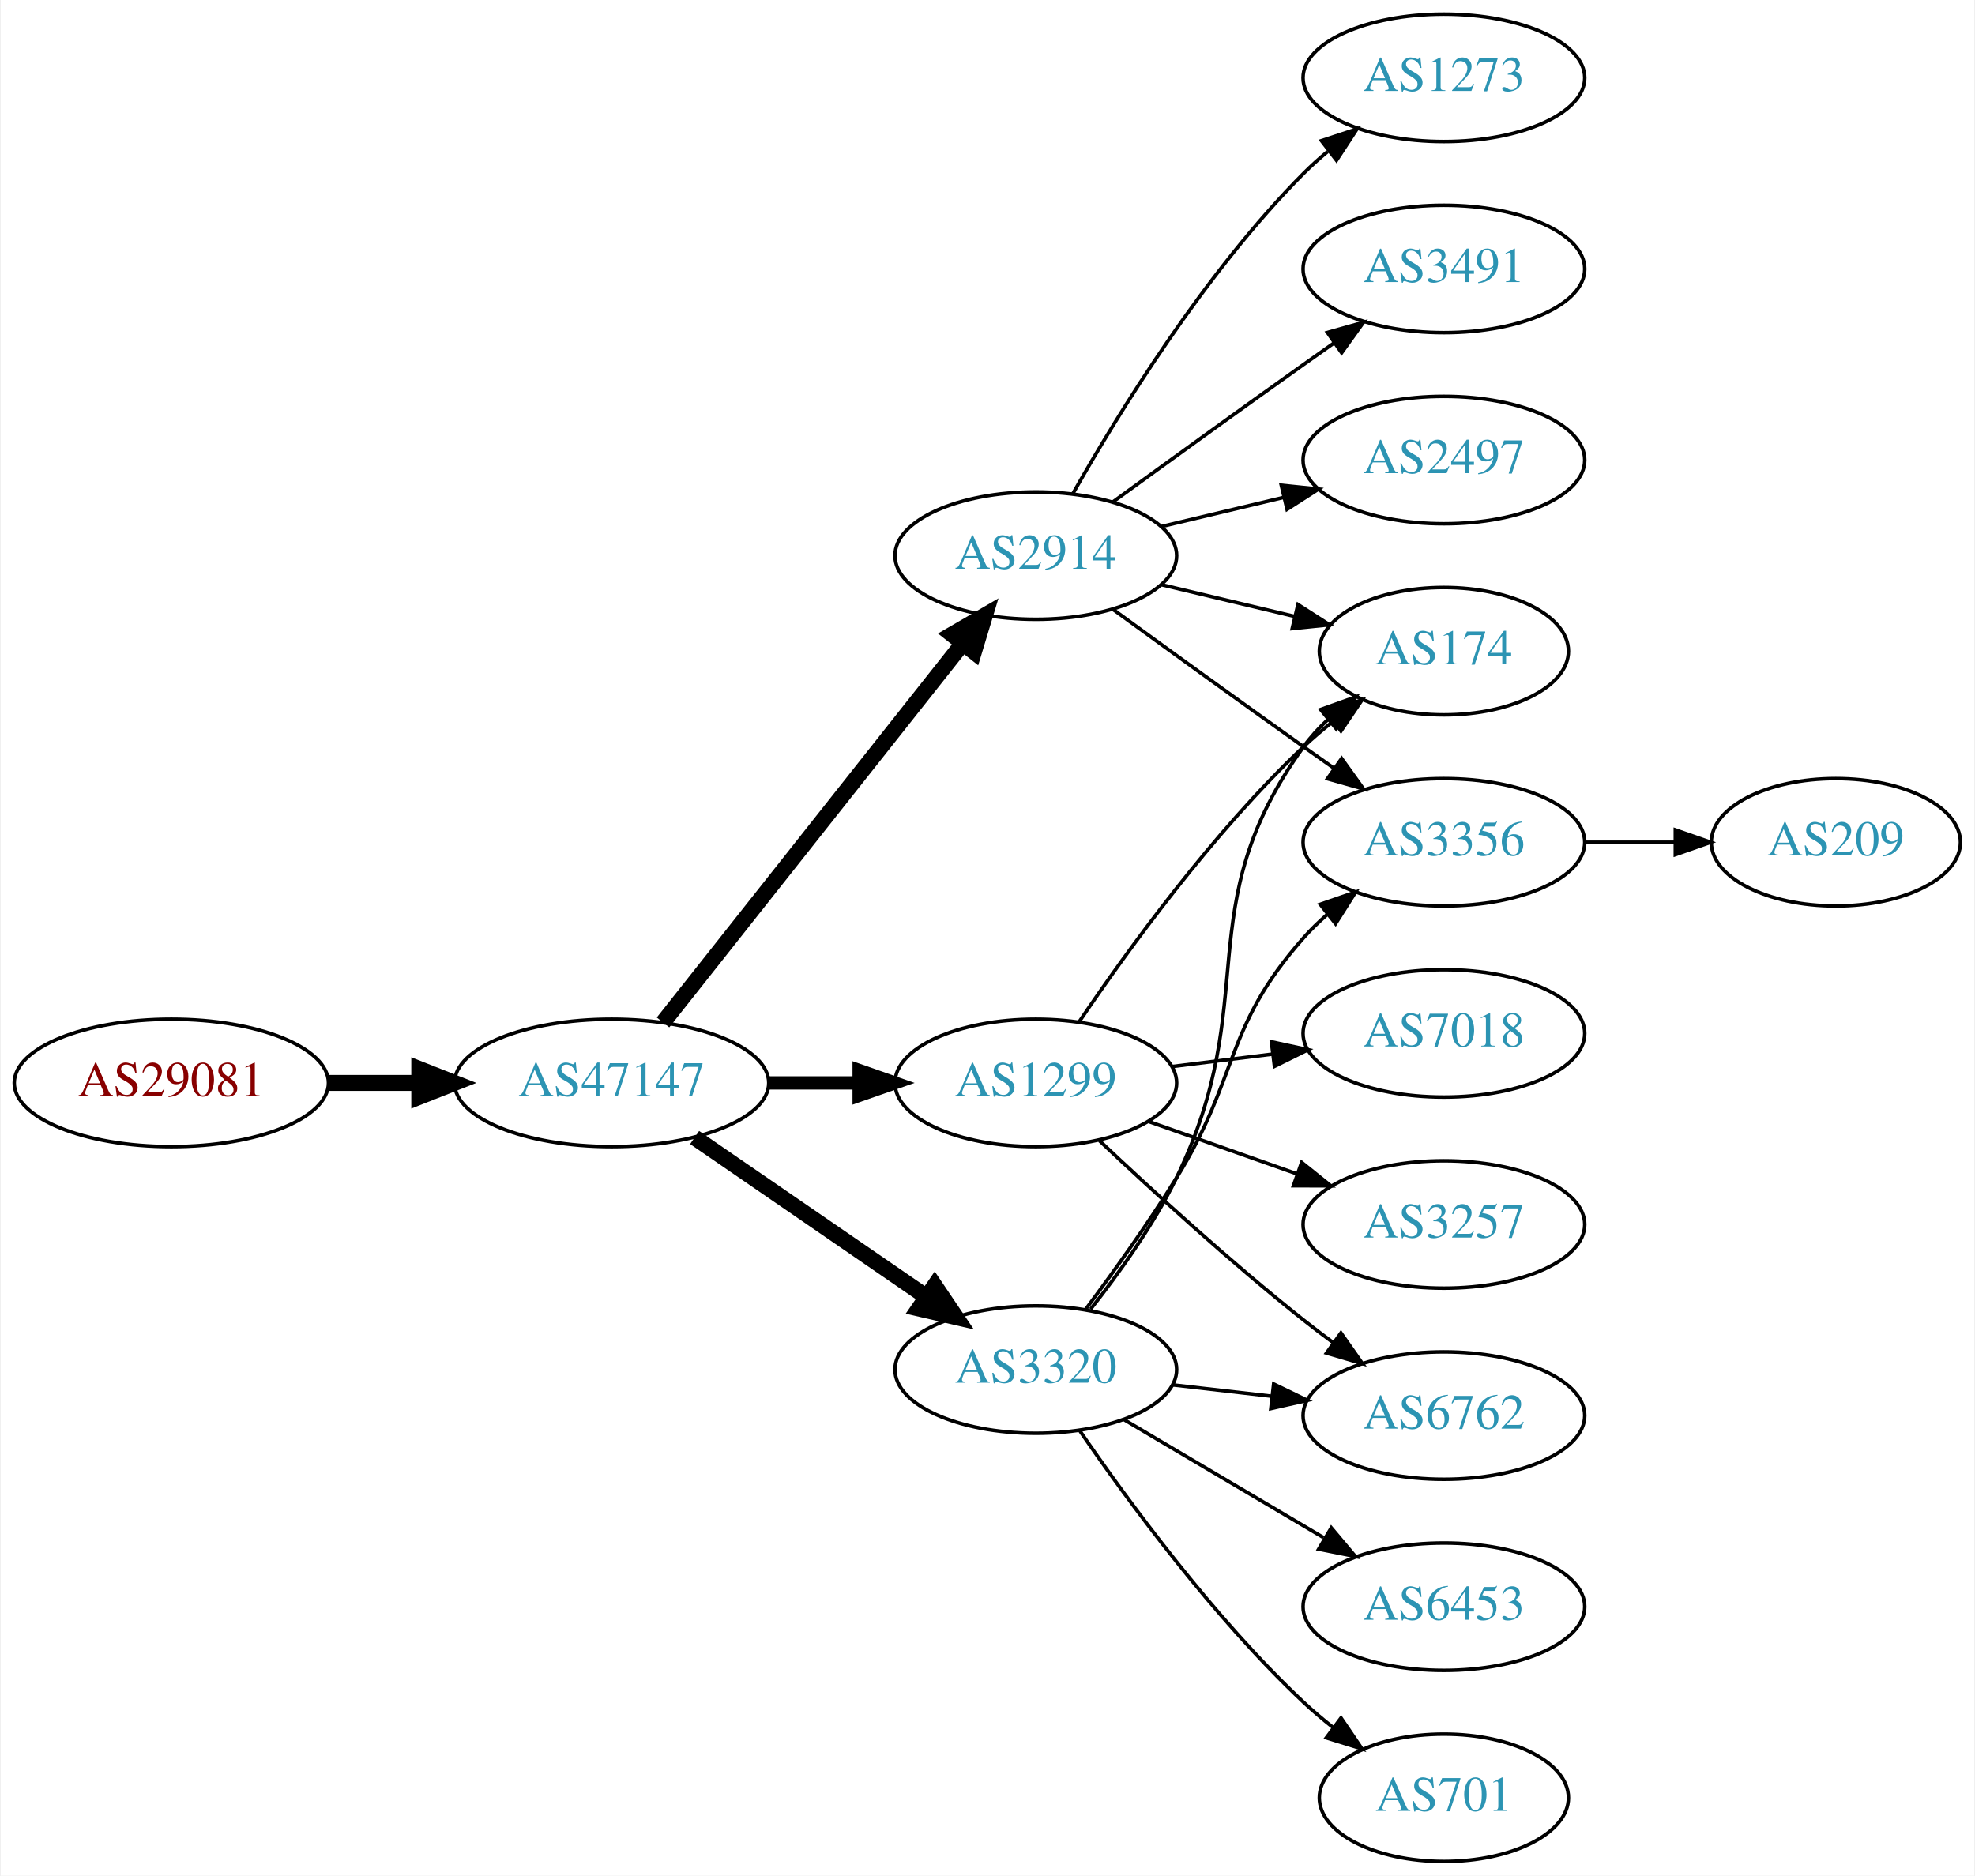
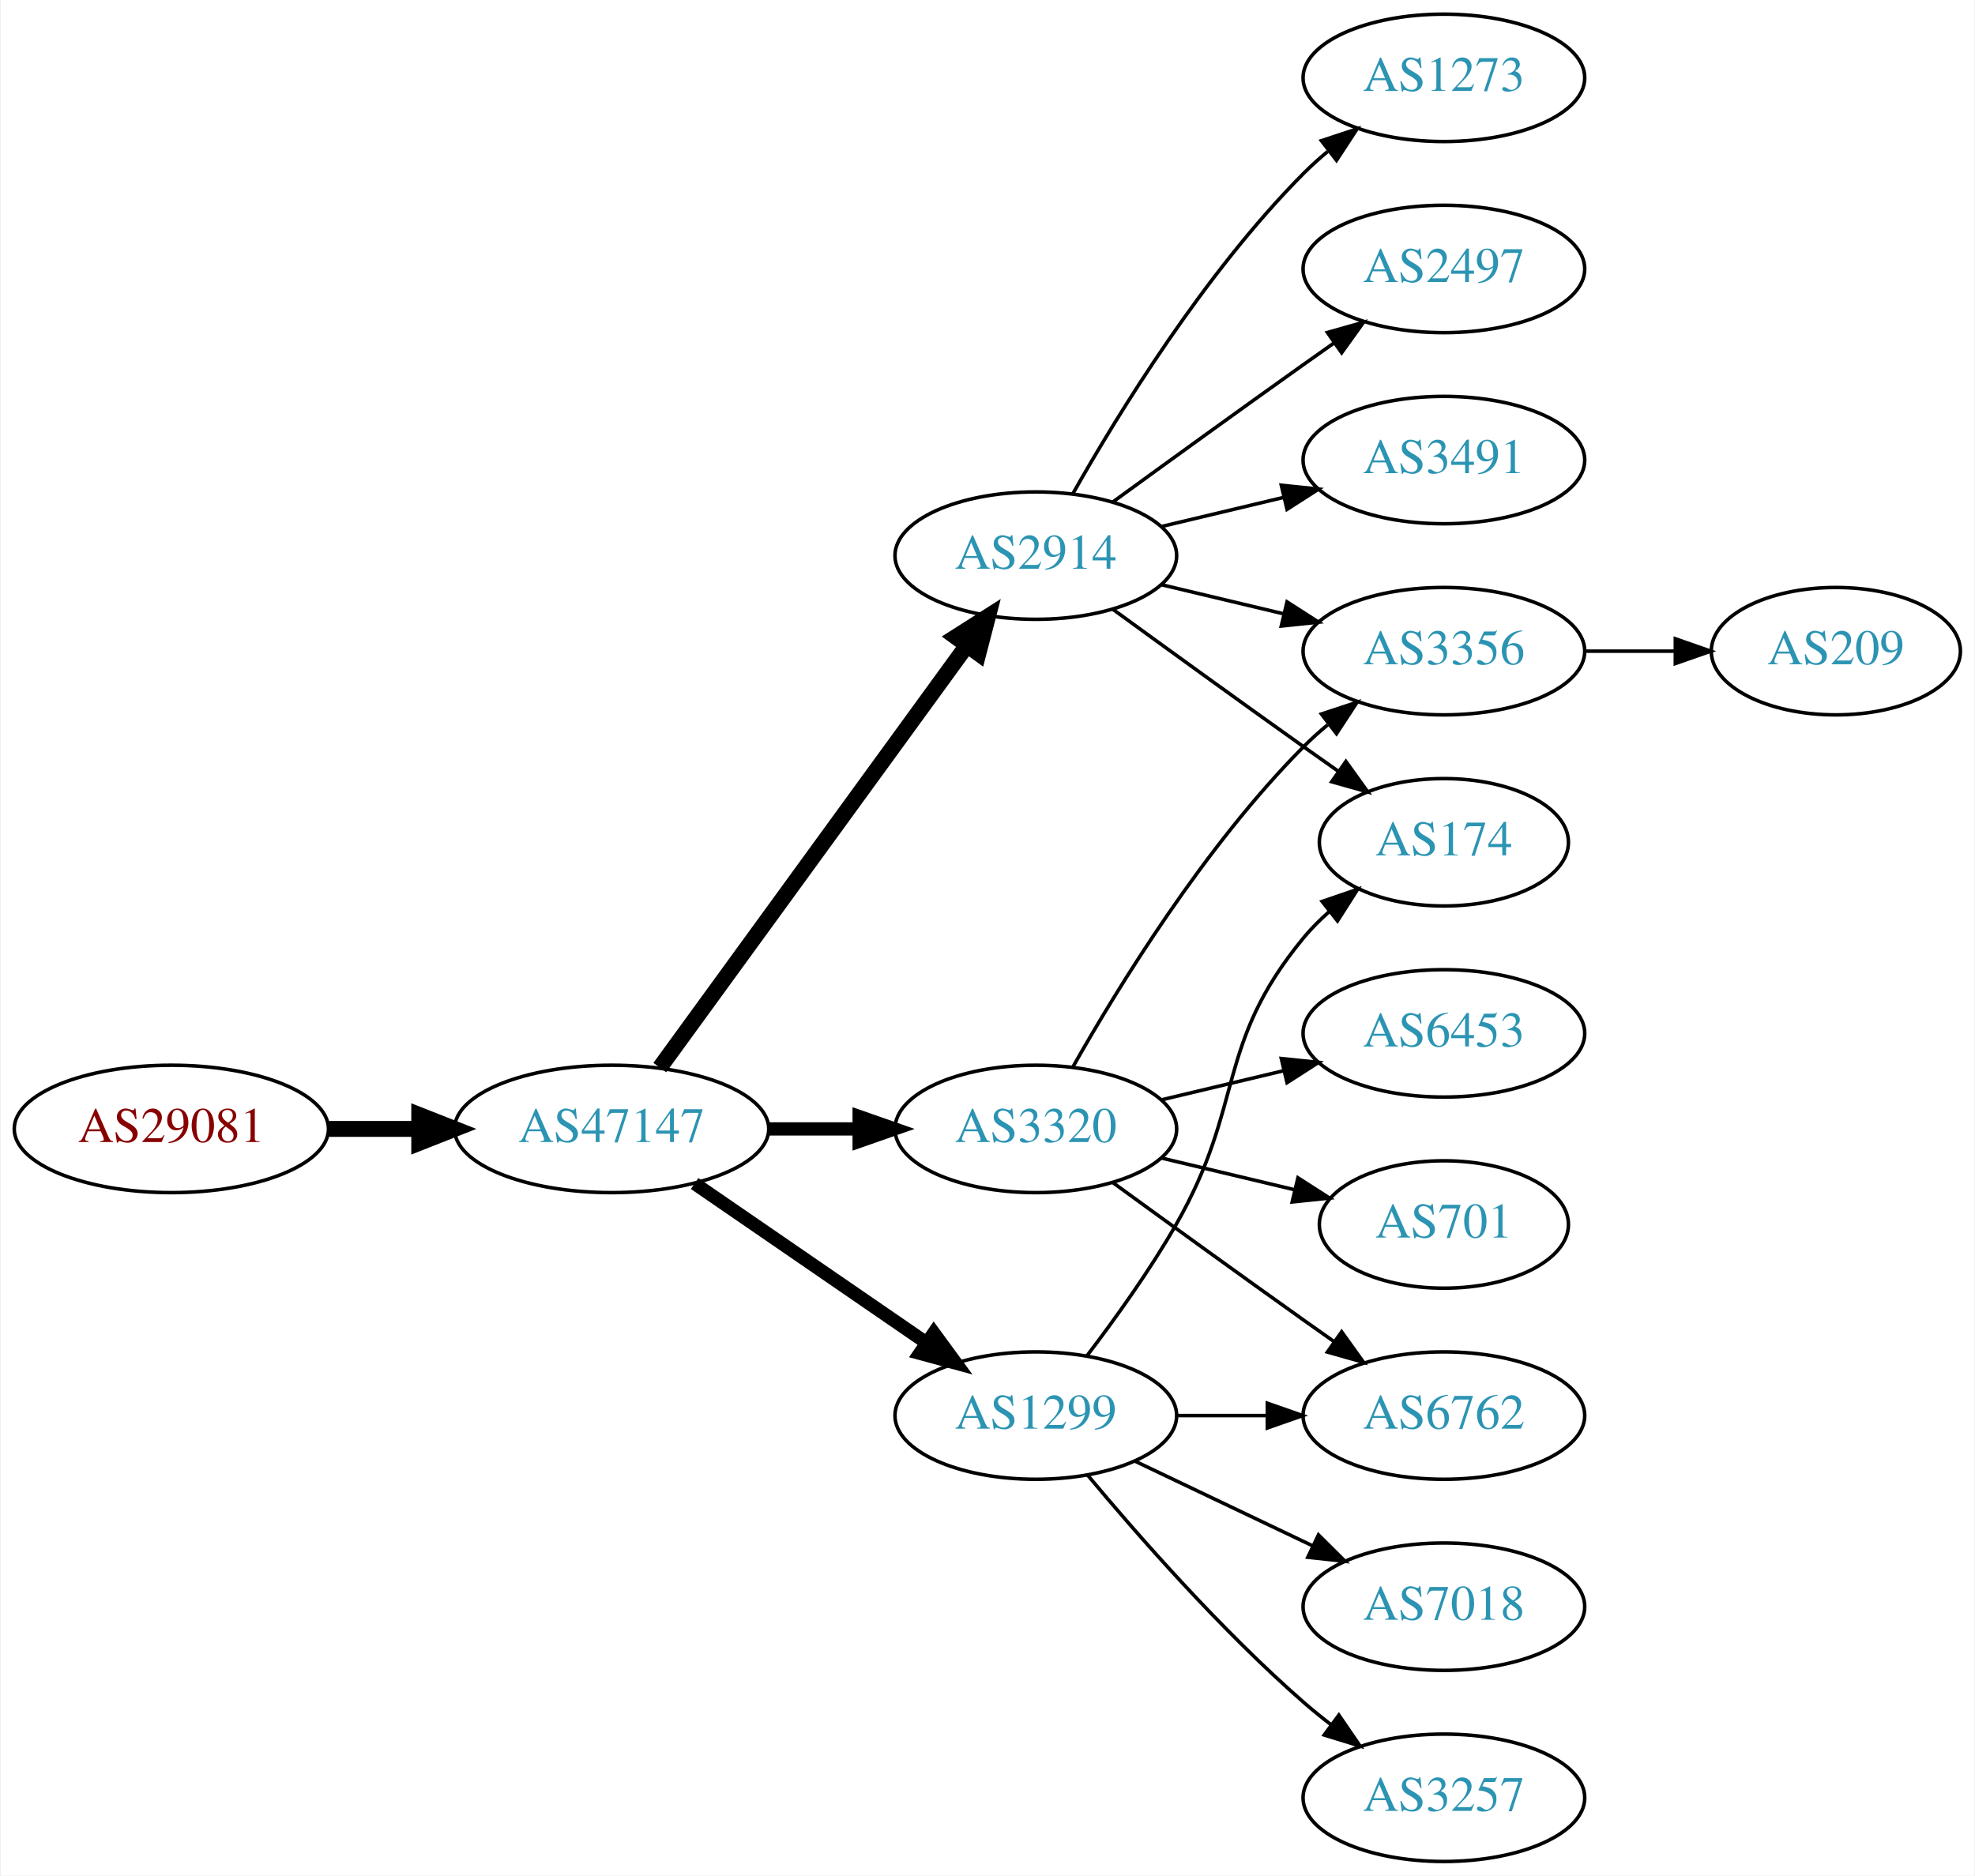
<svg xmlns="http://www.w3.org/2000/svg" xmlns:xlink="http://www.w3.org/1999/xlink" width="558pt" height="530pt" viewBox="0.00 0.00 557.56 530.00">
  <g id="graph0" class="graph" transform="scale(1 1) rotate(0) translate(4 526)">
    <polygon fill="white" stroke="none" points="-4,4 -4,-526 553.564,-526 553.564,4 -4,4" />
    <g id="node1" class="node">
      <g id="a_node1">
        <a xlink:href="/asn/29081" xlink:title="AS29081 ~ WVNET-AT-AS [AT]">
-           <ellipse fill="#ffffff" stroke="black" cx="44.196" cy="-220" rx="44.393" ry="18" />
-           <text text-anchor="middle" x="44.196" y="-216.3" font-family="Times,serif" font-size="14.00" fill="#880000">AS29081</text>
+           <ellipse fill="#ffffff" stroke="black" cx="44.196" cy="-207" rx="44.393" ry="18" />
+           <text text-anchor="middle" x="44.196" y="-203.3" font-family="Times,serif" font-size="14.00" fill="#880000">AS29081</text>
        </a>
      </g>
    </g>
    <g id="node2" class="node">
      <g id="a_node2">
        <a xlink:href="/asn/47147" xlink:title="AS47147 ~ ANEXIA Internetdienstleistungs GmbH [AT]">
-           <ellipse fill="#ffffff" stroke="black" cx="168.588" cy="-220" rx="44.393" ry="18" />
-           <text text-anchor="middle" x="168.588" y="-216.3" font-family="Times,serif" font-size="14.00" fill="#2c94b3">AS47147</text>
+           <ellipse fill="#ffffff" stroke="black" cx="168.588" cy="-207" rx="44.393" ry="18" />
+           <text text-anchor="middle" x="168.588" y="-203.3" font-family="Times,serif" font-size="14.00" fill="#2c94b3">AS47147</text>
        </a>
      </g>
    </g>
    <g id="edge1" class="edge">
-       <path fill="none" stroke="black" stroke-width="4.5" d="M88.692,-220C96.898,-220 105.569,-220 114.041,-220" />
-       <polygon fill="black" stroke="black" stroke-width="4.5" points="114.233,-223.938 124.233,-220 114.233,-216.063 114.233,-223.938" />
+       <path fill="none" stroke="black" stroke-width="4.5" d="M88.692,-207C96.898,-207 105.569,-207 114.041,-207" />
+       <polygon fill="black" stroke="black" stroke-width="4.5" points="114.233,-210.938 124.233,-207 114.233,-203.063 114.233,-210.938" />
    </g>
    <g id="node3" class="node">
      <g id="a_node3">
+         <a xlink:href="/asn/1299" xlink:title="AS1299 ~ Telia Carrier [EU]">
+           <ellipse fill="#ffffff" stroke="black" cx="288.431" cy="-126" rx="39.794" ry="18" />
+           <text text-anchor="middle" x="288.431" y="-122.3" font-family="Times,serif" font-size="14.00" fill="#2c94b3">AS1299</text>
+         </a>
+       </g>
+     </g>
+     <g id="edge2" class="edge">
+       <path fill="none" stroke="black" stroke-width="3.75" d="M192.031,-191.574C210.612,-178.802 237.173,-160.545 257.553,-146.537" />
+       <polygon fill="black" stroke="black" stroke-width="3.75" points="259.609,-149.371 265.867,-140.822 255.643,-143.602 259.609,-149.371" />
+     </g>
+     <g id="node4" class="node">
+       <g id="a_node4">
        <a xlink:href="/asn/2914" xlink:title="AS2914 ~ NTT America, Inc. [US]">
          <ellipse fill="#ffffff" stroke="black" cx="288.431" cy="-369" rx="39.794" ry="18" />
          <text text-anchor="middle" x="288.431" y="-365.3" font-family="Times,serif" font-size="14.00" fill="#2c94b3">AS2914</text>
        </a>
      </g>
    </g>
-     <g id="edge2" class="edge">
-       <path fill="none" stroke="black" stroke-width="4.5" d="M183.106,-237.092C203.884,-263.364 243.775,-313.802 267.757,-344.125" />
-       <polygon fill="black" stroke="black" stroke-width="4.5" points="264.779,-346.706 274.07,-352.107 270.955,-341.821 264.779,-346.706" />
-     </g>
-     <g id="node4" class="node">
-       <g id="a_node4">
-         <a xlink:href="/asn/1299" xlink:title="AS1299 ~ Telia Carrier [EU]">
-           <ellipse fill="#ffffff" stroke="black" cx="288.431" cy="-220" rx="39.794" ry="18" />
-           <text text-anchor="middle" x="288.431" y="-216.3" font-family="Times,serif" font-size="14.00" fill="#2c94b3">AS1299</text>
-         </a>
-       </g>
-     </g>
    <g id="edge3" class="edge">
-       <path fill="none" stroke="black" stroke-width="3.75" d="M212.799,-220C221.112,-220 229.875,-220 238.357,-220" />
-       <polygon fill="black" stroke="black" stroke-width="3.75" points="238.516,-223.5 248.516,-220 238.516,-216.5 238.516,-223.5" />
+       <path fill="none" stroke="black" stroke-width="4.5" d="M182.199,-224.337C203.02,-252.96 244.683,-310.233 268.871,-343.486" />
+       <polygon fill="black" stroke="black" stroke-width="4.5" points="265.844,-346.017 274.91,-351.788 272.212,-341.385 265.844,-346.017" />
    </g>
    <g id="node5" class="node">
      <g id="a_node5">
        <a xlink:href="/asn/3320" xlink:title="AS3320 ~ DTAG [DE]">
-           <ellipse fill="#ffffff" stroke="black" cx="288.431" cy="-139" rx="39.794" ry="18" />
-           <text text-anchor="middle" x="288.431" y="-135.3" font-family="Times,serif" font-size="14.00" fill="#2c94b3">AS3320</text>
+           <ellipse fill="#ffffff" stroke="black" cx="288.431" cy="-207" rx="39.794" ry="18" />
+           <text text-anchor="middle" x="288.431" y="-203.3" font-family="Times,serif" font-size="14.00" fill="#2c94b3">AS3320</text>
        </a>
      </g>
    </g>
    <g id="edge4" class="edge">
-       <path fill="none" stroke="black" stroke-width="4.5" d="M192.031,-204.574C210.612,-191.802 237.173,-173.545 257.553,-159.537" />
-       <polygon fill="black" stroke="black" stroke-width="4.5" points="259.856,-162.731 265.867,-153.822 255.396,-156.242 259.856,-162.731" />
+       <path fill="none" stroke="black" stroke-width="3.75" d="M212.799,-207C221.112,-207 229.875,-207 238.357,-207" />
+       <polygon fill="black" stroke="black" stroke-width="3.75" points="238.516,-210.5 248.516,-207 238.516,-203.5 238.516,-210.5" />
    </g>
    <g id="node6" class="node">
      <g id="a_node6">
+         <a xlink:href="/asn/174" xlink:title="AS174 ~ Cogent Communications [US]">
+           <ellipse fill="#ffffff" stroke="black" cx="403.724" cy="-288" rx="35.194" ry="18" />
+           <text text-anchor="middle" x="403.724" y="-284.3" font-family="Times,serif" font-size="14.00" fill="#2c94b3">AS174</text>
+         </a>
+       </g>
+     </g>
+     <g id="edge5" class="edge">
+       <path fill="none" stroke="black" d="M302.892,-142.913C310.785,-153.27 320.634,-166.992 328.077,-180 347.642,-214.194 339.013,-230.606 364.077,-261 366.212,-263.589 368.655,-266.041 371.251,-268.334" />
+       <polygon fill="black" stroke="black" points="369.329,-271.275 379.35,-274.712 373.66,-265.775 369.329,-271.275" />
+     </g>
+     <g id="node7" class="node">
+       <g id="a_node7">
+         <a xlink:href="/asn/7018" xlink:title="AS7018 ~ AT&amp;T Services, Inc. [US]">
+           <ellipse fill="#ffffff" stroke="black" cx="403.724" cy="-72" rx="39.794" ry="18" />
+           <text text-anchor="middle" x="403.724" y="-68.3" font-family="Times,serif" font-size="14.00" fill="#2c94b3">AS7018</text>
+         </a>
+       </g>
+     </g>
+     <g id="edge6" class="edge">
+       <path fill="none" stroke="black" d="M316.567,-113.066C331.561,-105.919 350.382,-96.948 366.605,-89.215" />
+       <polygon fill="black" stroke="black" points="368.288,-92.291 375.809,-84.829 365.276,-85.972 368.288,-92.291" />
+     </g>
+     <g id="node8" class="node">
+       <g id="a_node8">
+         <a xlink:href="/asn/3257" xlink:title="AS3257 ~ GTT [DE]">
+           <ellipse fill="#ffffff" stroke="black" cx="403.724" cy="-18" rx="39.794" ry="18" />
+           <text text-anchor="middle" x="403.724" y="-14.3" font-family="Times,serif" font-size="14.00" fill="#2c94b3">AS3257</text>
+         </a>
+       </g>
+     </g>
+     <g id="edge7" class="edge">
+       <path fill="none" stroke="black" d="M303.061,-109.183C317.343,-92.071 340.89,-65.255 364.077,-45 366.543,-42.846 369.182,-40.706 371.879,-38.628" />
+       <polygon fill="black" stroke="black" points="374.052,-41.375 380.033,-32.63 369.904,-35.736 374.052,-41.375" />
+     </g>
+     <g id="node9" class="node">
+       <g id="a_node9">
+         <a xlink:href="/asn/6762" xlink:title="AS6762 ~ TELECOM ITALIA SPARKLE S.p.A. [IT]">
+           <ellipse fill="#ffffff" stroke="black" cx="403.724" cy="-126" rx="39.794" ry="18" />
+           <text text-anchor="middle" x="403.724" y="-122.3" font-family="Times,serif" font-size="14.00" fill="#2c94b3">AS6762</text>
+         </a>
+       </g>
+     </g>
+     <g id="edge8" class="edge">
+       <path fill="none" stroke="black" d="M328.103,-126C336.306,-126 345.07,-126 353.602,-126" />
+       <polygon fill="black" stroke="black" points="353.841,-129.5 363.841,-126 353.841,-122.5 353.841,-129.5" />
+     </g>
+     <g id="edge9" class="edge">
+       <path fill="none" stroke="black" d="M310.279,-353.778C325.213,-342.909 345.827,-327.975 364.077,-315 367.288,-312.718 370.657,-310.339 374.011,-307.982" />
+       <polygon fill="black" stroke="black" points="376.039,-310.834 382.222,-302.23 372.023,-305.101 376.039,-310.834" />
+     </g>
+     <g id="node10" class="node">
+       <g id="a_node10">
        <a xlink:href="/asn/1273" xlink:title="AS1273 ~ Vodafone Group PLC [EU]">
          <ellipse fill="#ffffff" stroke="black" cx="403.724" cy="-504" rx="39.794" ry="18" />
          <text text-anchor="middle" x="403.724" y="-500.3" font-family="Times,serif" font-size="14.00" fill="#2c94b3">AS1273</text>
        </a>
      </g>
    </g>
-     <g id="edge5" class="edge">
+     <g id="edge10" class="edge">
      <path fill="none" stroke="black" d="M298.891,-386.49C311.672,-409.096 336.105,-448.886 364.077,-477 366.188,-479.121 368.484,-481.188 370.87,-483.171" />
      <polygon fill="black" stroke="black" points="369.122,-486.242 379.185,-489.556 373.385,-480.69 369.122,-486.242" />
    </g>
-     <g id="node7" class="node">
-       <g id="a_node7">
-         <a xlink:href="/asn/174" xlink:title="AS174 ~ Cogent Communications [US]">
-           <ellipse fill="#ffffff" stroke="black" cx="403.724" cy="-342" rx="35.194" ry="18" />
-           <text text-anchor="middle" x="403.724" y="-338.3" font-family="Times,serif" font-size="14.00" fill="#2c94b3">AS174</text>
-         </a>
-       </g>
-     </g>
-     <g id="edge6" class="edge">
-       <path fill="none" stroke="black" d="M324.038,-360.752C335.833,-357.942 349.137,-354.771 361.405,-351.847" />
-       <polygon fill="black" stroke="black" points="362.494,-355.186 371.41,-349.463 360.871,-348.376 362.494,-355.186" />
-     </g>
-     <g id="node8" class="node">
-       <g id="a_node8">
-         <a xlink:href="/asn/3491" xlink:title="AS3491 ~ PCCW Global, Inc. [US]">
+     <g id="node11" class="node">
+       <g id="a_node11">
+         <a xlink:href="/asn/3356" xlink:title="AS3356 ~ Level 3 Parent, LLC [US]">
+           <ellipse fill="#ffffff" stroke="black" cx="403.724" cy="-342" rx="39.794" ry="18" />
+           <text text-anchor="middle" x="403.724" y="-338.3" font-family="Times,serif" font-size="14.00" fill="#2c94b3">AS3356</text>
+         </a>
+       </g>
+     </g>
+     <g id="edge11" class="edge">
+       <path fill="none" stroke="black" d="M324.038,-360.752C334.909,-358.162 347.064,-355.265 358.506,-352.538" />
+       <polygon fill="black" stroke="black" points="359.412,-355.92 368.328,-350.197 357.789,-349.111 359.412,-355.92" />
+     </g>
+     <g id="node12" class="node">
+       <g id="a_node12">
+         <a xlink:href="/asn/2497" xlink:title="AS2497 ~ Internet Initiative Japan Inc. [JP]">
          <ellipse fill="#ffffff" stroke="black" cx="403.724" cy="-450" rx="39.794" ry="18" />
-           <text text-anchor="middle" x="403.724" y="-446.3" font-family="Times,serif" font-size="14.00" fill="#2c94b3">AS3491</text>
-         </a>
-       </g>
-     </g>
-     <g id="edge7" class="edge">
+           <text text-anchor="middle" x="403.724" y="-446.3" font-family="Times,serif" font-size="14.00" fill="#2c94b3">AS2497</text>
+         </a>
+       </g>
+     </g>
+     <g id="edge12" class="edge">
      <path fill="none" stroke="black" d="M310.279,-384.222C325.213,-395.091 345.827,-410.025 364.077,-423 366.898,-425.005 369.841,-427.085 372.789,-429.159" />
      <polygon fill="black" stroke="black" points="370.816,-432.05 381.013,-434.926 374.835,-426.319 370.816,-432.05" />
    </g>
-     <g id="node9" class="node">
-       <g id="a_node9">
-         <a xlink:href="/asn/2497" xlink:title="AS2497 ~ Internet Initiative Japan Inc. [JP]">
+     <g id="node13" class="node">
+       <g id="a_node13">
+         <a xlink:href="/asn/3491" xlink:title="AS3491 ~ PCCW Global, Inc. [US]">
          <ellipse fill="#ffffff" stroke="black" cx="403.724" cy="-396" rx="39.794" ry="18" />
-           <text text-anchor="middle" x="403.724" y="-392.3" font-family="Times,serif" font-size="14.00" fill="#2c94b3">AS2497</text>
-         </a>
-       </g>
-     </g>
-     <g id="edge8" class="edge">
+           <text text-anchor="middle" x="403.724" y="-392.3" font-family="Times,serif" font-size="14.00" fill="#2c94b3">AS3491</text>
+         </a>
+       </g>
+     </g>
+     <g id="edge13" class="edge">
      <path fill="none" stroke="black" d="M324.038,-377.248C334.909,-379.838 347.064,-382.735 358.506,-385.462" />
      <polygon fill="black" stroke="black" points="357.789,-388.889 368.328,-387.803 359.412,-382.08 357.789,-388.889" />
    </g>
-     <g id="node10" class="node">
-       <g id="a_node10">
-         <a xlink:href="/asn/3356" xlink:title="AS3356 ~ Level 3 Parent, LLC [US]">
-           <ellipse fill="#ffffff" stroke="black" cx="403.724" cy="-288" rx="39.794" ry="18" />
-           <text text-anchor="middle" x="403.724" y="-284.3" font-family="Times,serif" font-size="14.00" fill="#2c94b3">AS3356</text>
-         </a>
-       </g>
-     </g>
-     <g id="edge9" class="edge">
-       <path fill="none" stroke="black" d="M310.279,-353.778C325.213,-342.909 345.827,-327.975 364.077,-315 366.898,-312.995 369.841,-310.915 372.789,-308.841" />
-       <polygon fill="black" stroke="black" points="374.835,-311.681 381.013,-303.074 370.816,-305.95 374.835,-311.681" />
-     </g>
-     <g id="edge13" class="edge">
-       <path fill="none" stroke="black" d="M300.751,-237.378C314.325,-257.444 338.47,-290.792 364.077,-315 366.653,-317.435 369.464,-319.819 372.356,-322.1" />
-       <polygon fill="black" stroke="black" points="370.478,-325.065 380.595,-328.209 374.647,-319.442 370.478,-325.065" />
-     </g>
-     <g id="node11" class="node">
-       <g id="a_node11">
-         <a xlink:href="/asn/6762" xlink:title="AS6762 ~ TELECOM ITALIA SPARKLE S.p.A. [IT]">
-           <ellipse fill="#ffffff" stroke="black" cx="403.724" cy="-126" rx="39.794" ry="18" />
-           <text text-anchor="middle" x="403.724" y="-122.3" font-family="Times,serif" font-size="14.00" fill="#2c94b3">AS6762</text>
-         </a>
-       </g>
-     </g>
-     <g id="edge10" class="edge">
-       <path fill="none" stroke="black" d="M306.406,-203.68C321.208,-189.716 343.477,-169.342 364.077,-153 366.788,-150.849 369.658,-148.672 372.56,-146.537" />
-       <polygon fill="black" stroke="black" points="374.635,-149.356 380.72,-140.683 370.554,-143.669 374.635,-149.356" />
-     </g>
-     <g id="node12" class="node">
-       <g id="a_node12">
-         <a xlink:href="/asn/7018" xlink:title="AS7018 ~ AT&amp;T Services, Inc. [US]">
-           <ellipse fill="#ffffff" stroke="black" cx="403.724" cy="-234" rx="39.794" ry="18" />
-           <text text-anchor="middle" x="403.724" y="-230.3" font-family="Times,serif" font-size="14.00" fill="#2c94b3">AS7018</text>
-         </a>
-       </g>
-     </g>
-     <g id="edge11" class="edge">
-       <path fill="none" stroke="black" d="M326.841,-224.623C335.929,-225.746 345.766,-226.962 355.251,-228.134" />
-       <polygon fill="black" stroke="black" points="354.999,-231.629 365.353,-229.382 355.857,-224.682 354.999,-231.629" />
-     </g>
-     <g id="node13" class="node">
-       <g id="a_node13">
-         <a xlink:href="/asn/3257" xlink:title="AS3257 ~ GTT [DE]">
-           <ellipse fill="#ffffff" stroke="black" cx="403.724" cy="-180" rx="39.794" ry="18" />
-           <text text-anchor="middle" x="403.724" y="-176.3" font-family="Times,serif" font-size="14.00" fill="#2c94b3">AS3257</text>
-         </a>
-       </g>
-     </g>
-     <g id="edge12" class="edge">
-       <path fill="none" stroke="black" d="M320.389,-209.07C333.252,-204.528 348.358,-199.195 362.095,-194.345" />
-       <polygon fill="black" stroke="black" points="363.539,-197.547 371.803,-190.917 361.209,-190.946 363.539,-197.547" />
-     </g>
    <g id="edge16" class="edge">
-       <path fill="none" stroke="black" d="M303.9,-156.054C311.943,-166.239 321.605,-179.739 328.077,-193 352.874,-243.805 331.047,-269.119 364.077,-315 366.038,-317.723 368.362,-320.267 370.882,-322.619" />
-       <polygon fill="black" stroke="black" points="368.893,-325.511 378.867,-329.085 373.298,-320.071 368.893,-325.511" />
-     </g>
-     <g id="edge15" class="edge">
-       <path fill="none" stroke="black" d="M302.571,-156.105C310.35,-166.529 320.192,-180.255 328.077,-193 346.069,-222.081 341.428,-235.38 364.077,-261 366.059,-263.242 368.264,-265.394 370.586,-267.437" />
-       <polygon fill="black" stroke="black" points="368.774,-270.466 378.787,-273.929 373.119,-264.978 368.774,-270.466" />
-     </g>
-     <g id="edge14" class="edge">
-       <path fill="none" stroke="black" d="M327.156,-134.671C336.137,-133.641 345.836,-132.528 355.193,-131.454" />
-       <polygon fill="black" stroke="black" points="355.628,-134.927 365.164,-130.31 354.83,-127.973 355.628,-134.927" />
-     </g>
-     <g id="node14" class="node">
-       <g id="a_node14">
-         <a xlink:href="/asn/6453" xlink:title="AS6453 ~ TATA COMMUNICATIONS (AMERICA) INC [US]">
-           <ellipse fill="#ffffff" stroke="black" cx="403.724" cy="-72" rx="39.794" ry="18" />
-           <text text-anchor="middle" x="403.724" y="-68.3" font-family="Times,serif" font-size="14.00" fill="#2c94b3">AS6453</text>
-         </a>
-       </g>
+       <path fill="none" stroke="black" d="M310.279,-191.778C325.213,-180.909 345.827,-165.975 364.077,-153 366.898,-150.995 369.841,-148.915 372.789,-146.841" />
+       <polygon fill="black" stroke="black" points="374.835,-149.681 381.013,-141.074 370.816,-143.95 374.835,-149.681" />
    </g>
    <g id="edge17" class="edge">
-       <path fill="none" stroke="black" d="M313.457,-124.791C329.83,-115.109 351.717,-102.165 369.721,-91.518" />
-       <polygon fill="black" stroke="black" points="371.906,-94.291 378.732,-86.189 368.343,-88.266 371.906,-94.291" />
+       <path fill="none" stroke="black" d="M298.891,-224.49C311.672,-247.096 336.105,-286.886 364.077,-315 366.188,-317.121 368.484,-319.188 370.87,-321.171" />
+       <polygon fill="black" stroke="black" points="369.122,-324.242 379.185,-327.556 373.385,-318.69 369.122,-324.242" />
    </g>
    <g id="node15" class="node">
      <g id="a_node15">
        <a xlink:href="/asn/701" xlink:title="AS701 ~ UUNET [US]">
-           <ellipse fill="#ffffff" stroke="black" cx="403.724" cy="-18" rx="35.194" ry="18" />
-           <text text-anchor="middle" x="403.724" y="-14.3" font-family="Times,serif" font-size="14.00" fill="#2c94b3">AS701</text>
-         </a>
-       </g>
-     </g>
-     <g id="edge18" class="edge">
-       <path fill="none" stroke="black" d="M300.788,-121.817C314.396,-101.972 338.574,-68.985 364.077,-45 366.66,-42.571 369.474,-40.192 372.369,-37.914" />
-       <polygon fill="black" stroke="black" points="374.66,-40.573 380.612,-31.808 370.493,-34.948 374.66,-40.573" />
+           <ellipse fill="#ffffff" stroke="black" cx="403.724" cy="-180" rx="35.194" ry="18" />
+           <text text-anchor="middle" x="403.724" y="-176.3" font-family="Times,serif" font-size="14.00" fill="#2c94b3">AS701</text>
+         </a>
+       </g>
+     </g>
+     <g id="edge15" class="edge">
+       <path fill="none" stroke="black" d="M324.038,-198.752C335.833,-195.942 349.137,-192.771 361.405,-189.847" />
+       <polygon fill="black" stroke="black" points="362.494,-193.186 371.41,-187.463 360.871,-186.376 362.494,-193.186" />
    </g>
    <g id="node16" class="node">
      <g id="a_node16">
+         <a xlink:href="/asn/6453" xlink:title="AS6453 ~ TATA COMMUNICATIONS (AMERICA) INC [US]">
+           <ellipse fill="#ffffff" stroke="black" cx="403.724" cy="-234" rx="39.794" ry="18" />
+           <text text-anchor="middle" x="403.724" y="-230.3" font-family="Times,serif" font-size="14.00" fill="#2c94b3">AS6453</text>
+         </a>
+       </g>
+     </g>
+     <g id="edge18" class="edge">
+       <path fill="none" stroke="black" d="M324.038,-215.248C334.909,-217.838 347.064,-220.735 358.506,-223.462" />
+       <polygon fill="black" stroke="black" points="357.789,-226.889 368.328,-225.803 359.412,-220.08 357.789,-226.889" />
+     </g>
+     <g id="node14" class="node">
+       <g id="a_node14">
        <a xlink:href="/asn/209" xlink:title="AS209 ~ CenturyLink Communications, LLC [US]">
-           <ellipse fill="#ffffff" stroke="black" cx="514.467" cy="-288" rx="35.194" ry="18" />
-           <text text-anchor="middle" x="514.467" y="-284.3" font-family="Times,serif" font-size="14.00" fill="#2c94b3">AS209</text>
-         </a>
-       </g>
-     </g>
-     <g id="edge19" class="edge">
-       <path fill="none" stroke="black" d="M443.675,-288C451.908,-288 460.654,-288 469.07,-288" />
-       <polygon fill="black" stroke="black" points="469.115,-291.5 479.115,-288 469.115,-284.5 469.115,-291.5" />
+           <ellipse fill="#ffffff" stroke="black" cx="514.467" cy="-342" rx="35.194" ry="18" />
+           <text text-anchor="middle" x="514.467" y="-338.3" font-family="Times,serif" font-size="14.00" fill="#2c94b3">AS209</text>
+         </a>
+       </g>
+     </g>
+     <g id="edge14" class="edge">
+       <path fill="none" stroke="black" d="M443.675,-342C451.908,-342 460.654,-342 469.07,-342" />
+       <polygon fill="black" stroke="black" points="469.115,-345.5 479.115,-342 469.115,-338.5 469.115,-345.5" />
    </g>
  </g>
</svg>
